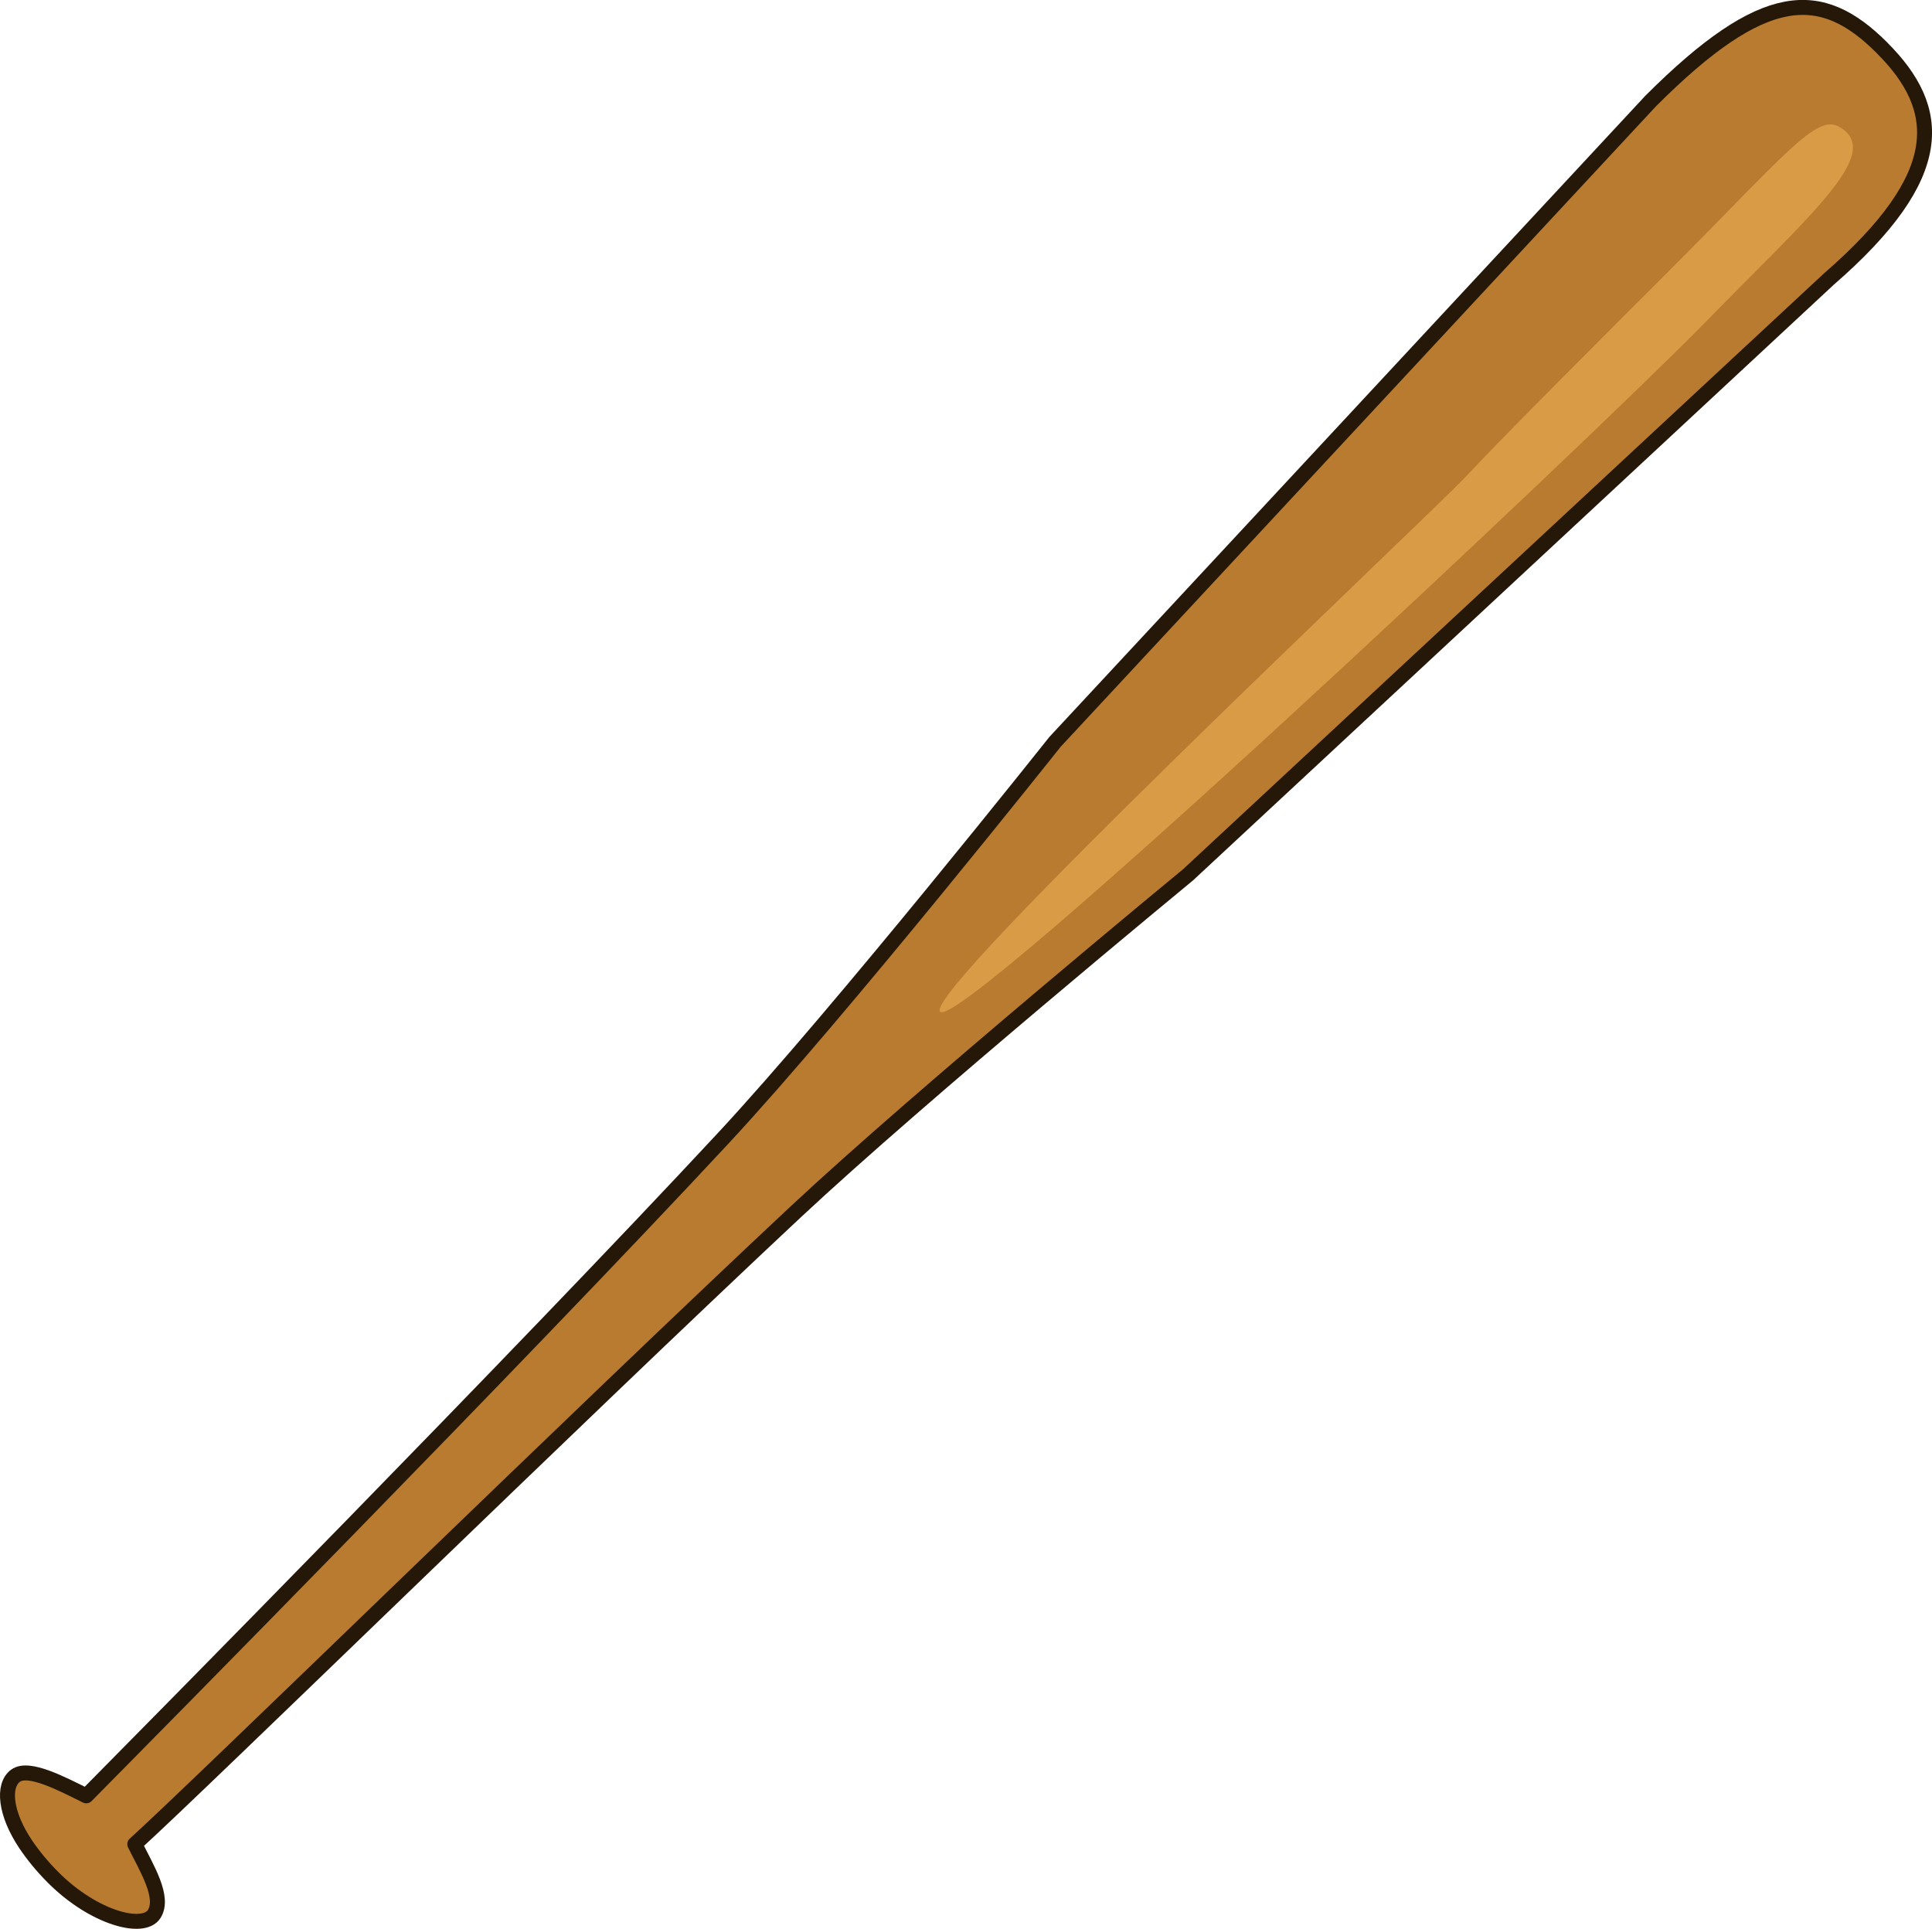
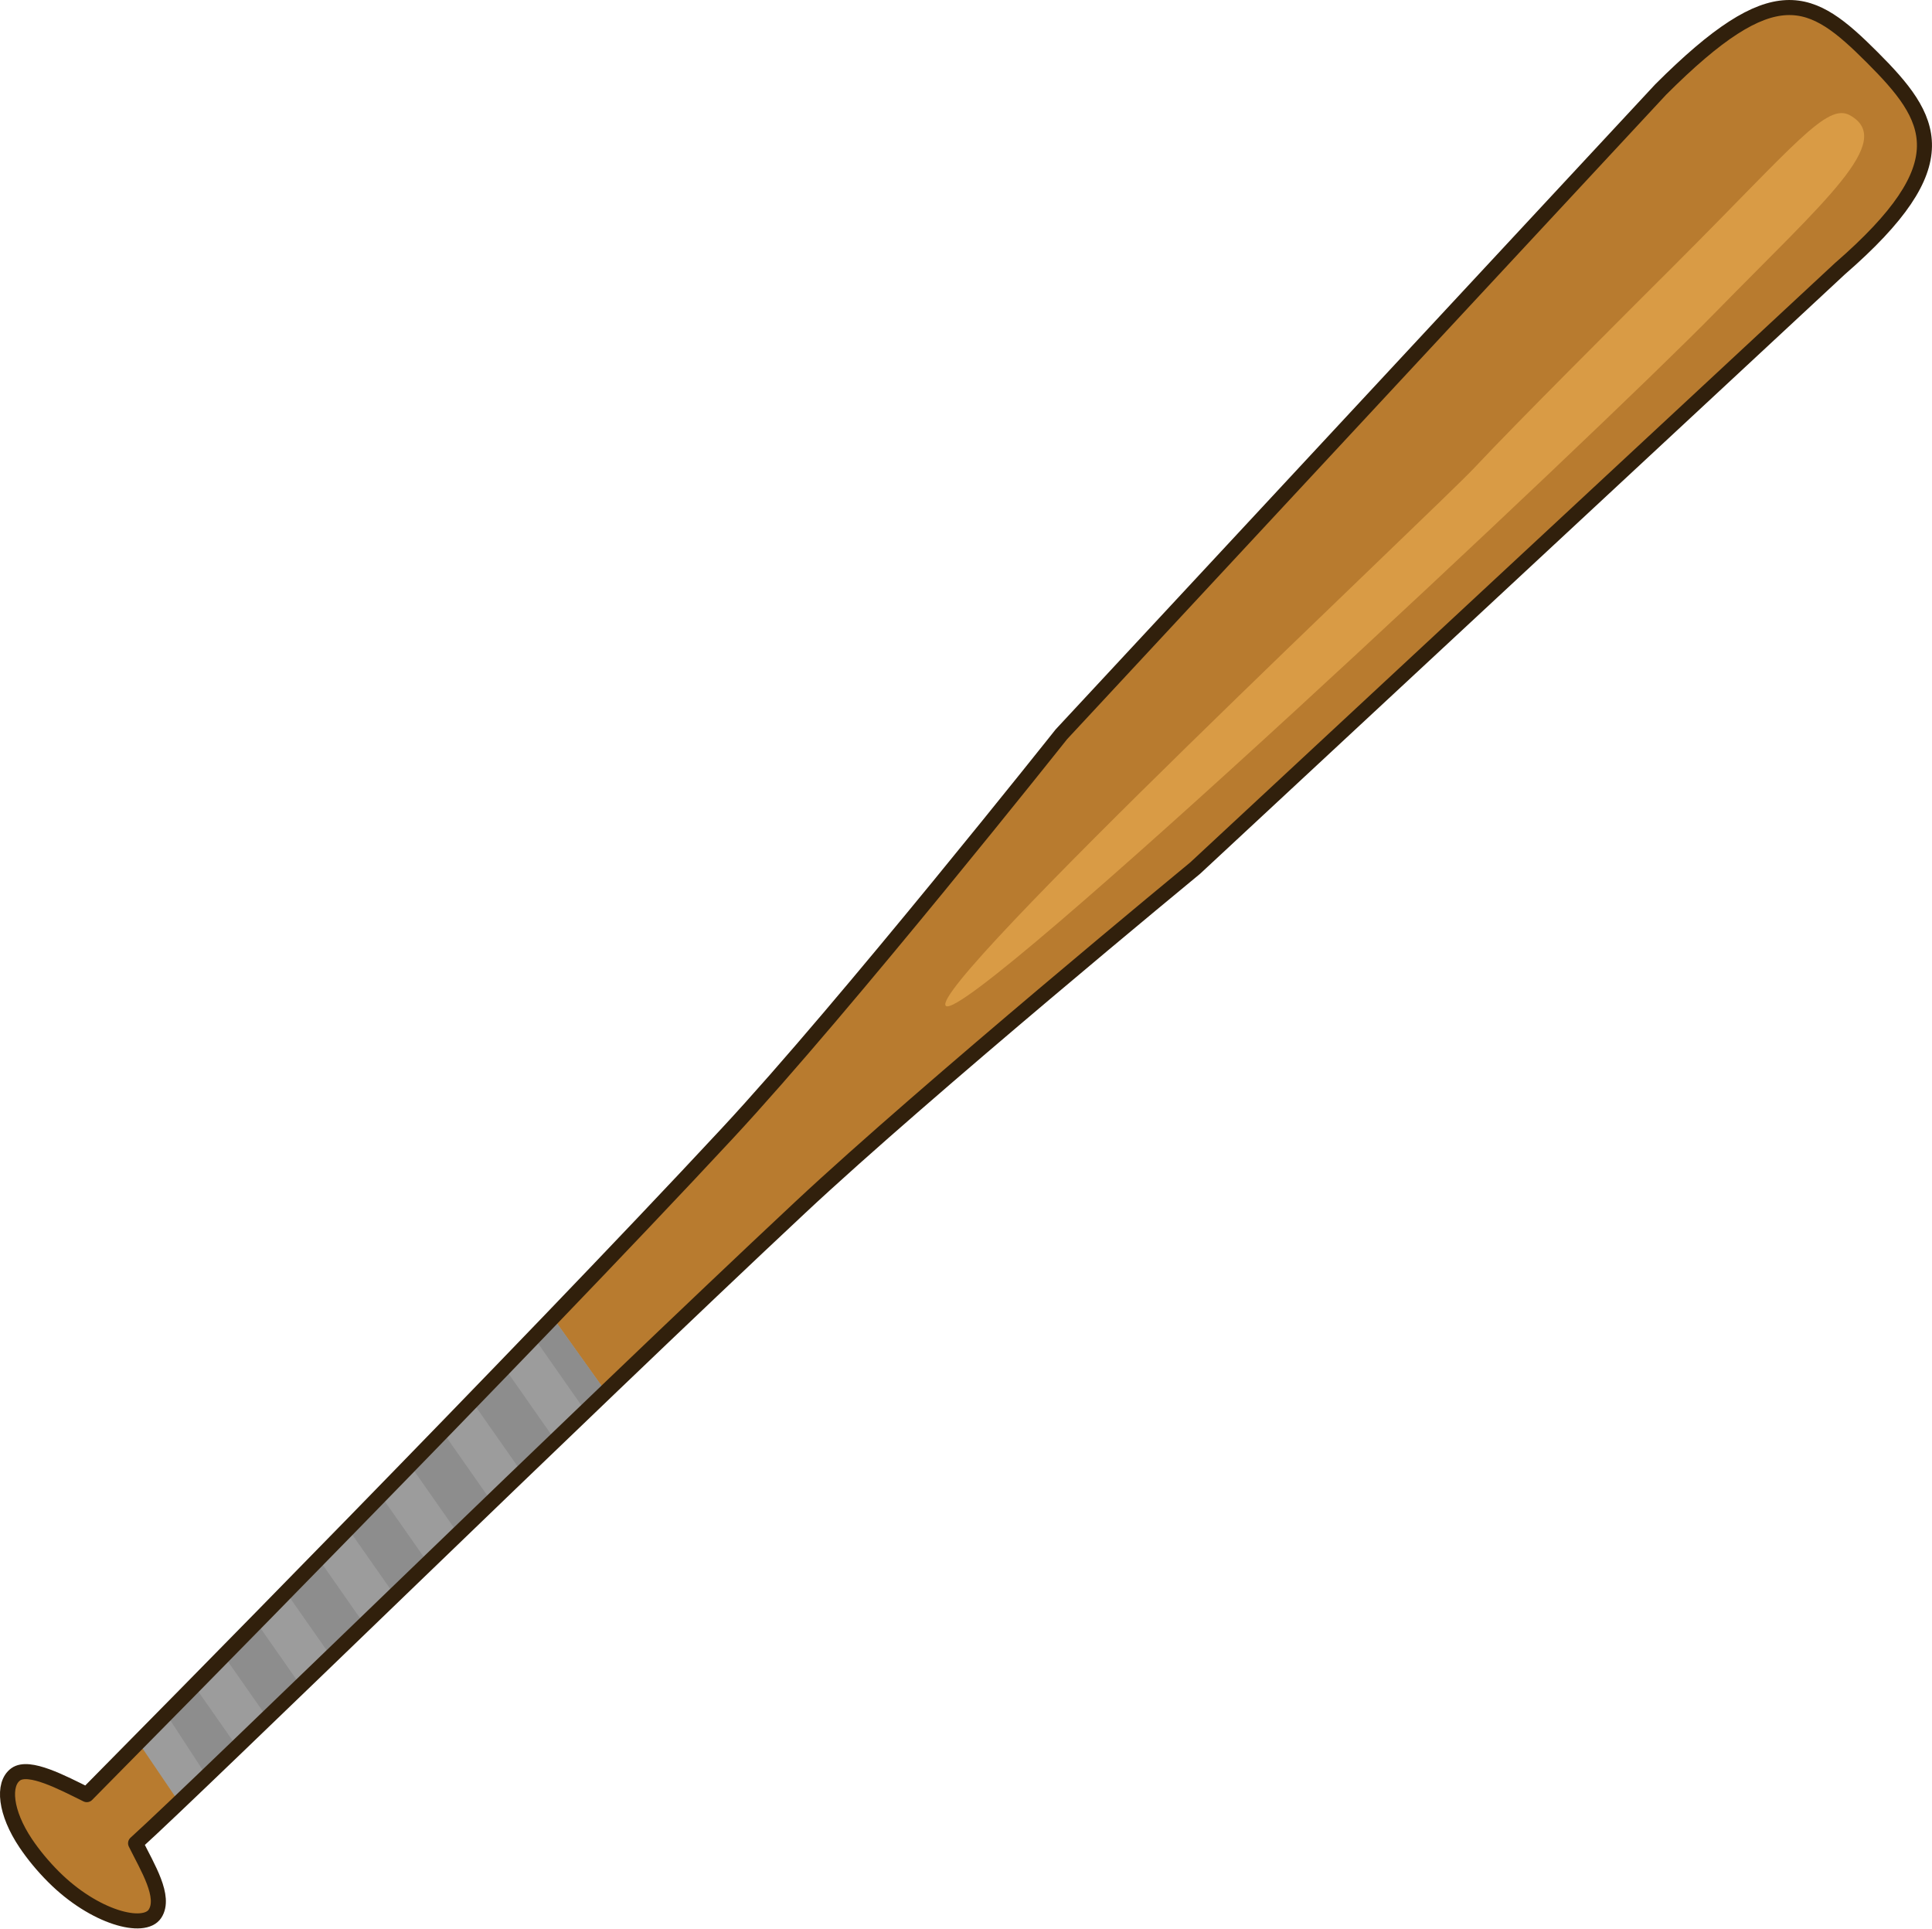
- <svg xmlns="http://www.w3.org/2000/svg" width="129.337" height="129.117" viewBox="0 0 34.22 34.162" version="1.1" id="svg5" xml:space="preserve">
+ <svg xmlns="http://www.w3.org/2000/svg" width="128.555" height="128.312" viewBox="0 0 34.014 33.949" version="1.1" id="svg5" xml:space="preserve">
  <defs id="defs2" />
-   <path id="rect287" style="fill:#b87b2f;fill-opacity:1;stroke:#251809;stroke-width:0.265;stroke-linejoin:round;stroke-dasharray:none;stroke-opacity:1" d="M 33.334,0.846 C 32.257,-0.231 31.249,-0.222 29.237,1.789 L 18.686,13.14 c 0,0 -3.8,4.787 -5.879,7.023 C 9.209,24.034 2.64,30.682 1.528,31.807 1.104,31.598 0.51,31.28 0.276,31.45 c -0.235,0.171 -0.186,0.672 0.178,1.214 0.132,0.196 0.296,0.397 0.488,0.589 0.721,0.721 1.594,0.946 1.787,0.65 0.193,-0.296 -0.131,-0.814 -0.342,-1.24 1.174,-1.063 7.848,-7.59 11.701,-11.194 2.232,-2.087 6.954,-5.974 6.954,-5.974 L 32.392,4.944 c 2.135,-1.853 2.02,-3.02 0.942,-4.097 z" />
-   <path id="path3665" style="fill:#d99b45;fill-opacity:1;stroke:#464b50;stroke-width:0;stroke-linecap:square;stroke-linejoin:round;stroke-dasharray:none" d="M 32.571,2.243 C 33.376,2.695 32.13,3.74 30.203,5.71 28.144,7.814 17.019,18.265 16.652,17.921 c -0.35,-0.328 8.635,-8.759 9.308,-9.477 0.756,-0.807 2.523,-2.567 3.564,-3.608 2.082,-2.082 2.641,-2.821 3.047,-2.593 z" />
+   <path id="rect287" style="fill:#b87b2f;fill-opacity:1;stroke:#251809;stroke-width:0;stroke-linejoin:round;stroke-dasharray:none;stroke-opacity:1" d="M 32.96,1.008 C 31.882,-0.07 31.249,-0.435 29.237,1.576 L 18.686,12.927 c 0,0 -3.8,4.787 -5.879,7.023 C 9.209,23.821 2.64,30.469 1.528,31.594 1.104,31.385 0.51,31.067 0.276,31.237 c -0.235,0.171 -0.186,0.672 0.178,1.214 0.132,0.196 0.296,0.397 0.488,0.589 0.721,0.721 1.594,0.946 1.787,0.65 0.193,-0.296 -0.131,-0.814 -0.342,-1.24 1.174,-1.063 7.848,-7.59 11.701,-11.194 2.232,-2.087 6.954,-5.974 6.954,-5.974 L 32.392,4.731 c 2.135,-1.853 1.646,-2.646 0.568,-3.723 z" />
+   <path id="path3665" style="fill:#d99b45;fill-opacity:1;stroke:#464b50;stroke-width:0;stroke-linecap:square;stroke-linejoin:round;stroke-dasharray:none" d="M 32.571,2.03 C 33.376,2.482 32.13,3.527 30.203,5.497 28.144,7.601 17.019,18.052 16.652,17.708 16.303,17.381 25.288,8.95 25.96,8.232 26.717,7.425 28.483,5.665 29.524,4.624 31.606,2.542 32.165,1.802 32.571,2.03 Z" />
+   <path id="rect595" style="fill:#9c9c9c;fill-opacity:1;stroke:#251809;stroke-width:0;stroke-linecap:round;stroke-linejoin:round" d="M 9.732,23.194 10.67,24.507 3.153,31.73 2.437,30.674 Z" />
+   <path id="rect595-9" style="fill:#8d8d8d;fill-opacity:1;stroke:#251809;stroke-width:0;stroke-linecap:round;stroke-linejoin:round" d="m 9.732,23.194 -0.337,0.346 0.918,1.311 0.357,-0.343 z m -0.856,0.878 -0.573,0.587 0.889,1.269 0.588,-0.565 z m -1.092,1.12 -0.573,0.588 0.859,1.226 0.588,-0.565 z M 6.692,26.312 6.119,26.899 6.948,28.083 7.537,27.518 Z M 5.6,27.431 5.027,28.018 5.827,29.161 6.415,28.596 Z m -1.092,1.12 -0.573,0.588 0.77,1.1 0.588,-0.565 z M 3.415,29.67 2.925,30.173 3.637,31.265 4.172,30.751 Z" />
+   <path id="rect287-3" style="fill:#b87b2f;fill-opacity:0;stroke:#31200c;stroke-width:0.265;stroke-linejoin:round;stroke-dasharray:none;stroke-opacity:1" d="M 32.96,1.008 C 31.882,-0.07 31.249,-0.435 29.237,1.576 L 18.686,12.927 c 0,0 -3.8,4.787 -5.879,7.023 C 9.209,23.821 2.64,30.469 1.528,31.594 1.104,31.385 0.51,31.067 0.276,31.237 c -0.235,0.171 -0.186,0.672 0.178,1.214 0.132,0.196 0.296,0.397 0.488,0.589 0.721,0.721 1.594,0.946 1.787,0.65 0.193,-0.296 -0.131,-0.814 -0.342,-1.24 1.174,-1.063 7.848,-7.59 11.701,-11.194 2.232,-2.087 6.954,-5.974 6.954,-5.974 L 32.392,4.731 c 2.135,-1.853 1.646,-2.646 0.568,-3.723 z" />
</svg>
